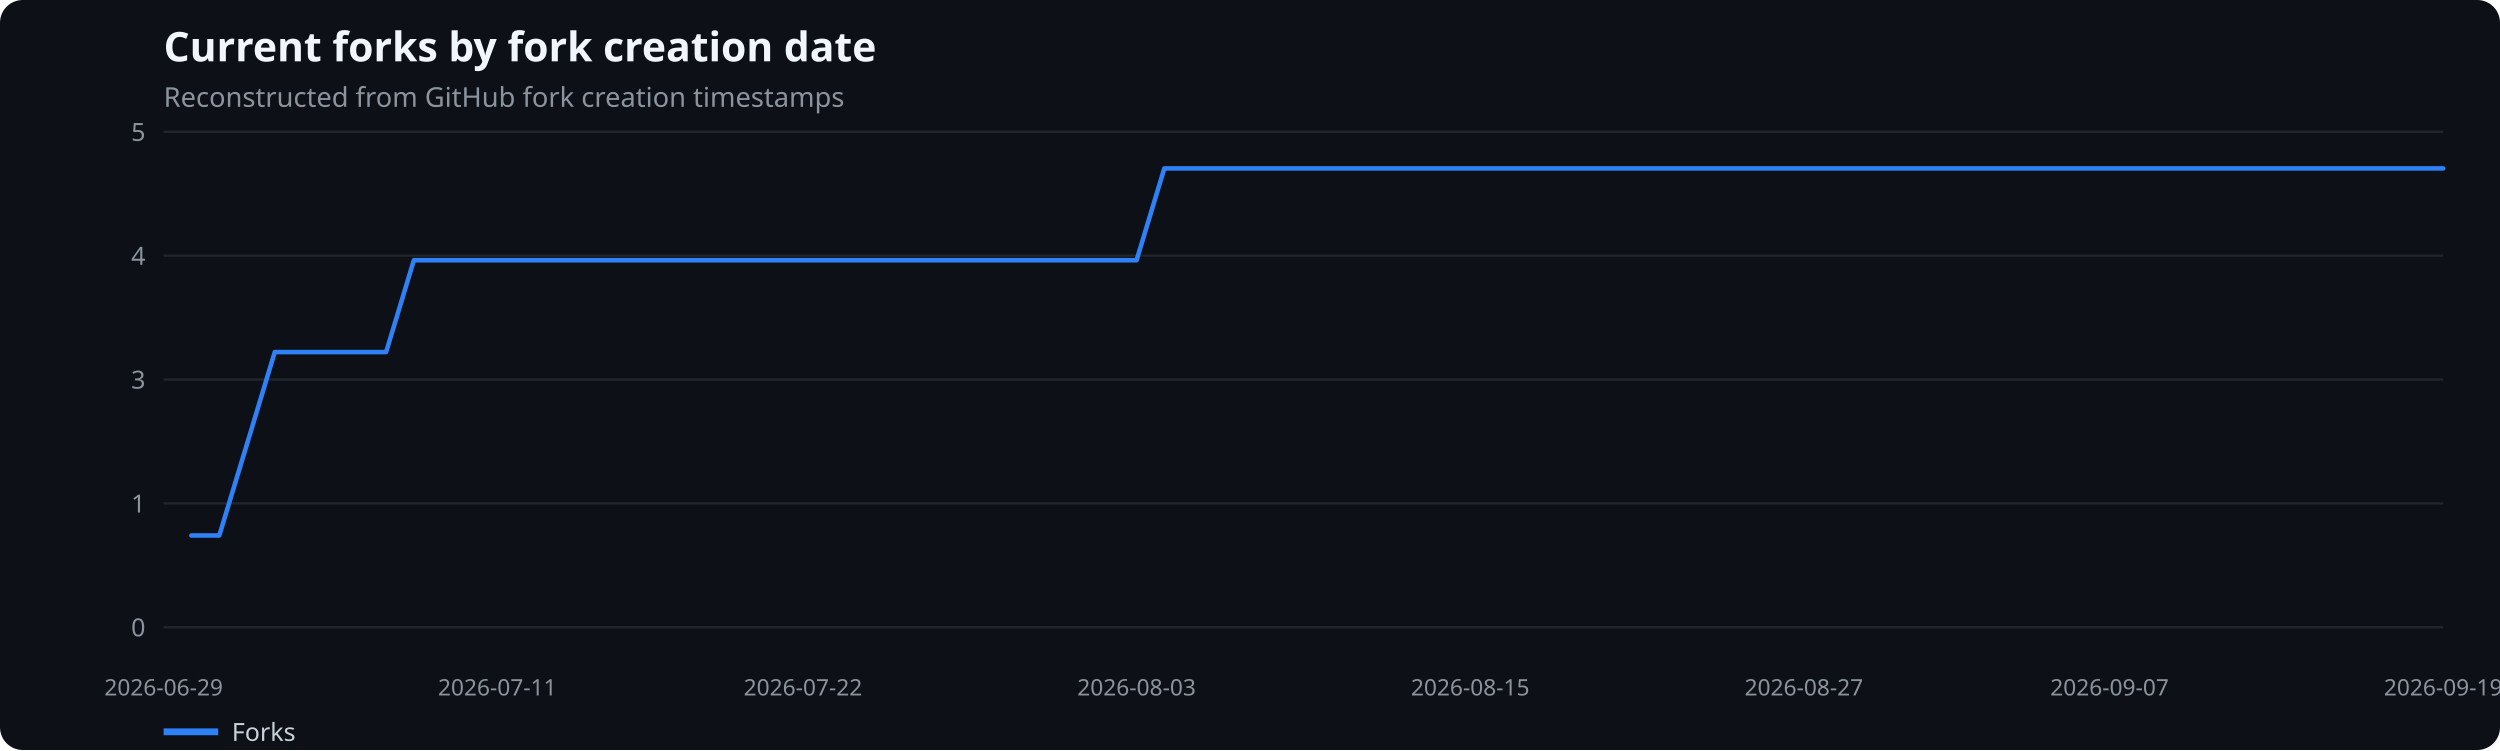
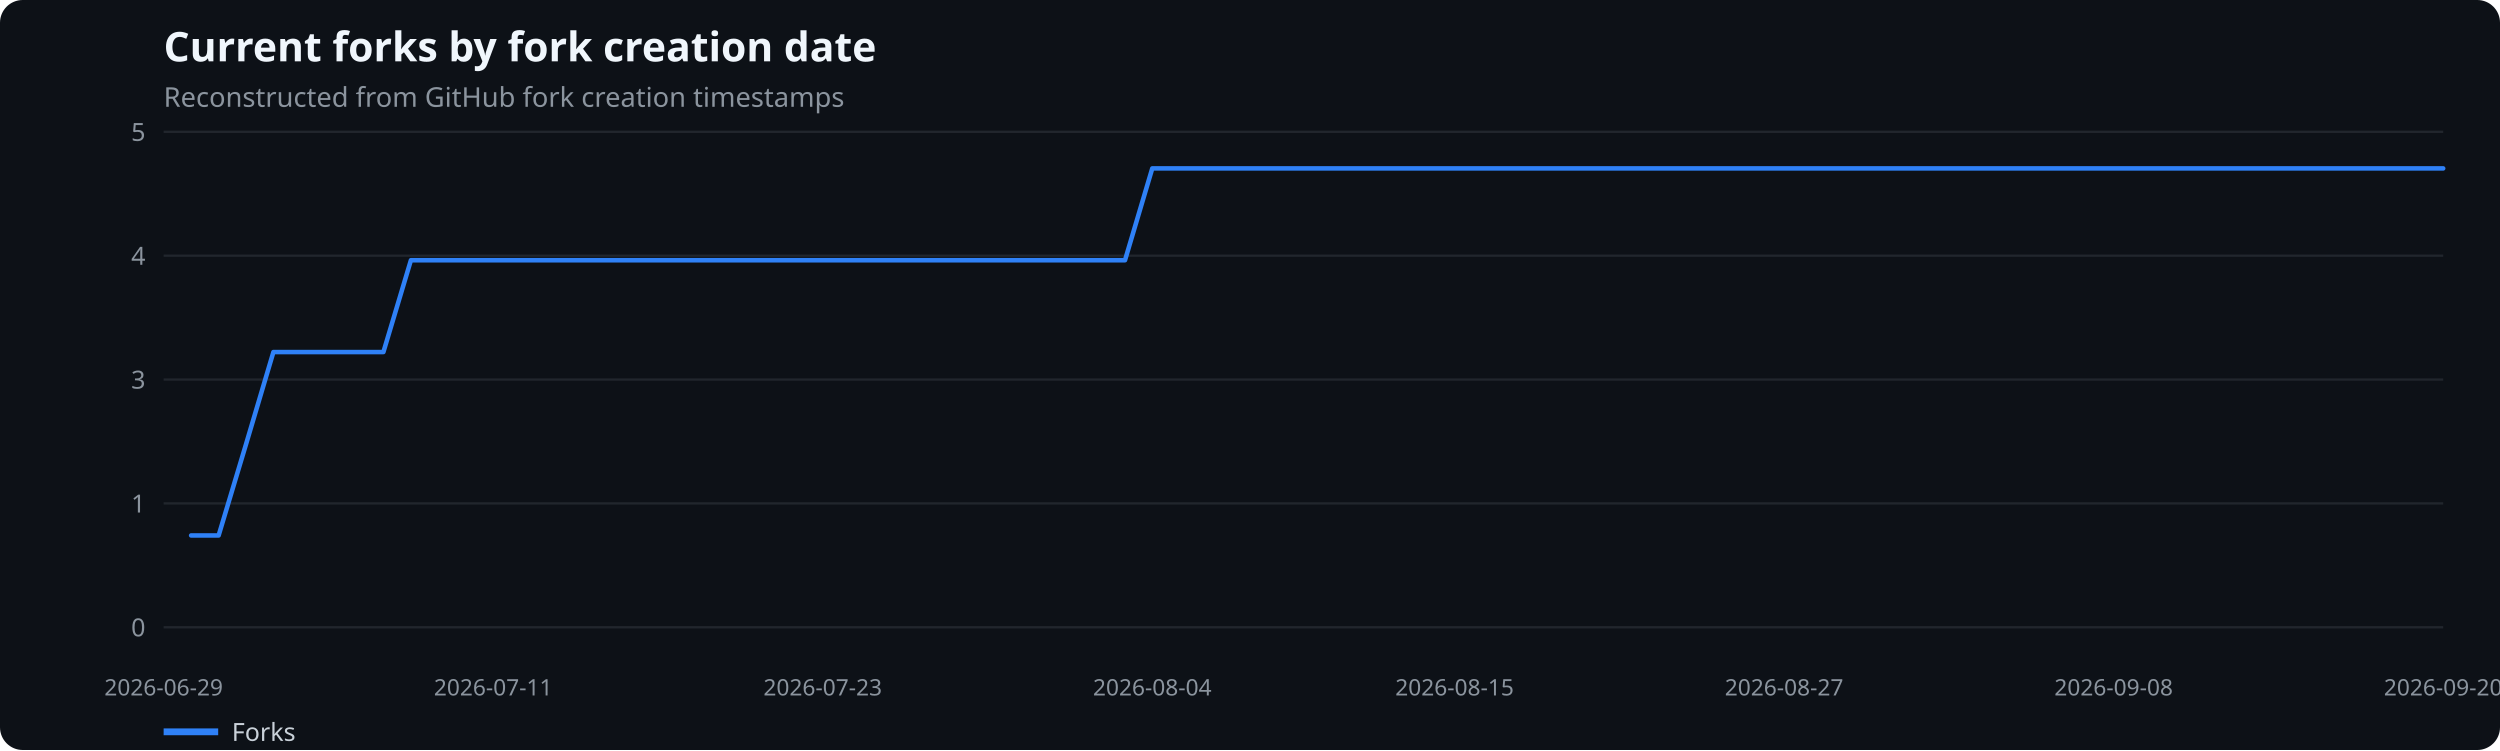
<svg xmlns="http://www.w3.org/2000/svg" width="1100" height="330" viewBox="0 0 1100 330" role="img" aria-label="Current forks by fork creation date">
  <rect width="100%" height="100%" fill="#0d1117" rx="10" />
  <text x="72" y="27" fill="#f0f6fc" font-family="system-ui,sans-serif" font-size="18" font-weight="600">Current forks by fork creation date</text>
  <text x="72" y="47" fill="#8b949e" font-family="system-ui,sans-serif" font-size="12">Reconstructed from GitHub fork creation timestamps</text>
  <line x1="72" x2="1075" y1="276.0" y2="276.0" stroke="#21262d" />
  <text x="64" y="280.0" text-anchor="end" fill="#8b949e" font-family="system-ui,sans-serif" font-size="11">0</text>
  <line x1="72" x2="1075" y1="221.5" y2="221.5" stroke="#21262d" />
  <text x="64" y="225.5" text-anchor="end" fill="#8b949e" font-family="system-ui,sans-serif" font-size="11">1</text>
  <line x1="72" x2="1075" y1="167.0" y2="167.0" stroke="#21262d" />
  <text x="64" y="171.0" text-anchor="end" fill="#8b949e" font-family="system-ui,sans-serif" font-size="11">3</text>
  <line x1="72" x2="1075" y1="112.5" y2="112.5" stroke="#21262d" />
  <text x="64" y="116.5" text-anchor="end" fill="#8b949e" font-family="system-ui,sans-serif" font-size="11">4</text>
  <line x1="72" x2="1075" y1="58.0" y2="58.0" stroke="#21262d" />
  <text x="64" y="62.0" text-anchor="end" fill="#8b949e" font-family="system-ui,sans-serif" font-size="11">5</text>
  <text x="72.0" y="306" text-anchor="middle" fill="#8b949e" font-family="system-ui,sans-serif" font-size="10">2026-06-29</text>
-   <text x="218.8" y="306" text-anchor="middle" fill="#8b949e" font-family="system-ui,sans-serif" font-size="10">2026-07-11</text>
-   <text x="353.3" y="306" text-anchor="middle" fill="#8b949e" font-family="system-ui,sans-serif" font-size="10">2026-07-22</text>
-   <text x="500.1" y="306" text-anchor="middle" fill="#8b949e" font-family="system-ui,sans-serif" font-size="10">2026-08-03</text>
-   <text x="646.9" y="306" text-anchor="middle" fill="#8b949e" font-family="system-ui,sans-serif" font-size="10">2026-08-15</text>
-   <text x="793.7" y="306" text-anchor="middle" fill="#8b949e" font-family="system-ui,sans-serif" font-size="10">2026-08-27</text>
-   <text x="928.2" y="306" text-anchor="middle" fill="#8b949e" font-family="system-ui,sans-serif" font-size="10">2026-09-07</text>
-   <text x="1075.0" y="306" text-anchor="middle" fill="#8b949e" font-family="system-ui,sans-serif" font-size="10">2026-09-19</text>
-   <polyline points="84.2,235.6 96.5,235.6 108.7,195.3 120.9,154.9 133.2,154.9 145.4,154.9 157.6,154.9 169.9,154.9 182.1,114.5 194.3,114.5 206.5,114.5 218.8,114.5 231.0,114.5 243.2,114.5 255.5,114.5 267.7,114.5 279.9,114.5 292.2,114.5 304.4,114.5 316.6,114.5 328.9,114.5 341.1,114.5 353.3,114.5 365.6,114.5 377.8,114.5 390.0,114.5 402.3,114.5 414.5,114.5 426.7,114.5 439.0,114.5 451.2,114.5 463.4,114.5 475.6,114.5 487.9,114.5 500.1,114.5 512.3,74.1 524.6,74.1 536.8,74.1 549.0,74.1 561.3,74.1 573.5,74.1 585.7,74.1 598.0,74.1 610.2,74.1 622.4,74.1 634.7,74.1 646.9,74.1 659.1,74.1 671.4,74.1 683.6,74.1 695.8,74.1 708.0,74.1 720.3,74.1 732.5,74.1 744.7,74.1 757.0,74.1 769.2,74.1 781.4,74.1 793.7,74.1 805.9,74.1 818.1,74.1 830.4,74.1 842.6,74.1 854.8,74.1 867.1,74.1 879.3,74.1 891.5,74.1 903.8,74.1 916.0,74.1 928.2,74.1 940.5,74.1 952.7,74.1 964.9,74.1 977.1,74.1 989.4,74.1 1001.6,74.1 1013.8,74.1 1026.1,74.1 1038.3,74.1 1050.5,74.1 1062.8,74.1 1075.0,74.1" fill="none" stroke="#2f81f7" stroke-width="2" stroke-linecap="round" stroke-linejoin="round" />
+   <text x="217.0" y="306" text-anchor="middle" fill="#8b949e" font-family="system-ui,sans-serif" font-size="10">2026-07-11</text>
+   <text x="362.0" y="306" text-anchor="middle" fill="#8b949e" font-family="system-ui,sans-serif" font-size="10">2026-07-23</text>
+   <text x="507.0" y="306" text-anchor="middle" fill="#8b949e" font-family="system-ui,sans-serif" font-size="10">2026-08-04</text>
+   <text x="640.0" y="306" text-anchor="middle" fill="#8b949e" font-family="system-ui,sans-serif" font-size="10">2026-08-15</text>
+   <text x="785.0" y="306" text-anchor="middle" fill="#8b949e" font-family="system-ui,sans-serif" font-size="10">2026-08-27</text>
+   <text x="930.0" y="306" text-anchor="middle" fill="#8b949e" font-family="system-ui,sans-serif" font-size="10">2026-09-08</text>
+   <text x="1075.0" y="306" text-anchor="middle" fill="#8b949e" font-family="system-ui,sans-serif" font-size="10">2026-09-20</text>
+   <polyline points="84.1,235.6 96.2,235.6 108.3,195.3 120.3,154.9 132.4,154.9 144.5,154.9 156.6,154.9 168.7,154.9 180.8,114.5 192.8,114.5 204.9,114.5 217.0,114.5 229.1,114.5 241.2,114.5 253.3,114.5 265.3,114.5 277.4,114.5 289.5,114.5 301.6,114.5 313.7,114.5 325.8,114.5 337.9,114.5 349.9,114.5 362.0,114.5 374.1,114.5 386.2,114.5 398.3,114.5 410.4,114.5 422.4,114.5 434.5,114.5 446.6,114.5 458.7,114.5 470.8,114.5 482.9,114.5 495.0,114.5 507.0,74.1 519.1,74.1 531.2,74.1 543.3,74.1 555.4,74.1 567.5,74.1 579.5,74.1 591.6,74.1 603.7,74.1 615.8,74.1 627.9,74.1 640.0,74.1 652.0,74.1 664.1,74.1 676.2,74.1 688.3,74.1 700.4,74.1 712.5,74.1 724.6,74.1 736.6,74.1 748.7,74.1 760.8,74.1 772.9,74.1 785.0,74.1 797.1,74.1 809.1,74.1 821.2,74.1 833.3,74.1 845.4,74.1 857.5,74.1 869.6,74.1 881.7,74.1 893.7,74.1 905.8,74.1 917.9,74.1 930.0,74.1 942.1,74.1 954.2,74.1 966.2,74.1 978.3,74.1 990.4,74.1 1002.5,74.1 1014.6,74.1 1026.7,74.1 1038.7,74.1 1050.8,74.1 1062.9,74.1 1075.0,74.1" fill="none" stroke="#2f81f7" stroke-width="2" stroke-linecap="round" stroke-linejoin="round" />
  <line x1="72" x2="96" y1="322" y2="322" stroke="#2f81f7" stroke-width="3" />
  <text x="102" y="326" fill="#c9d1d9" font-family="system-ui,sans-serif" font-size="11">Forks</text>
</svg>
